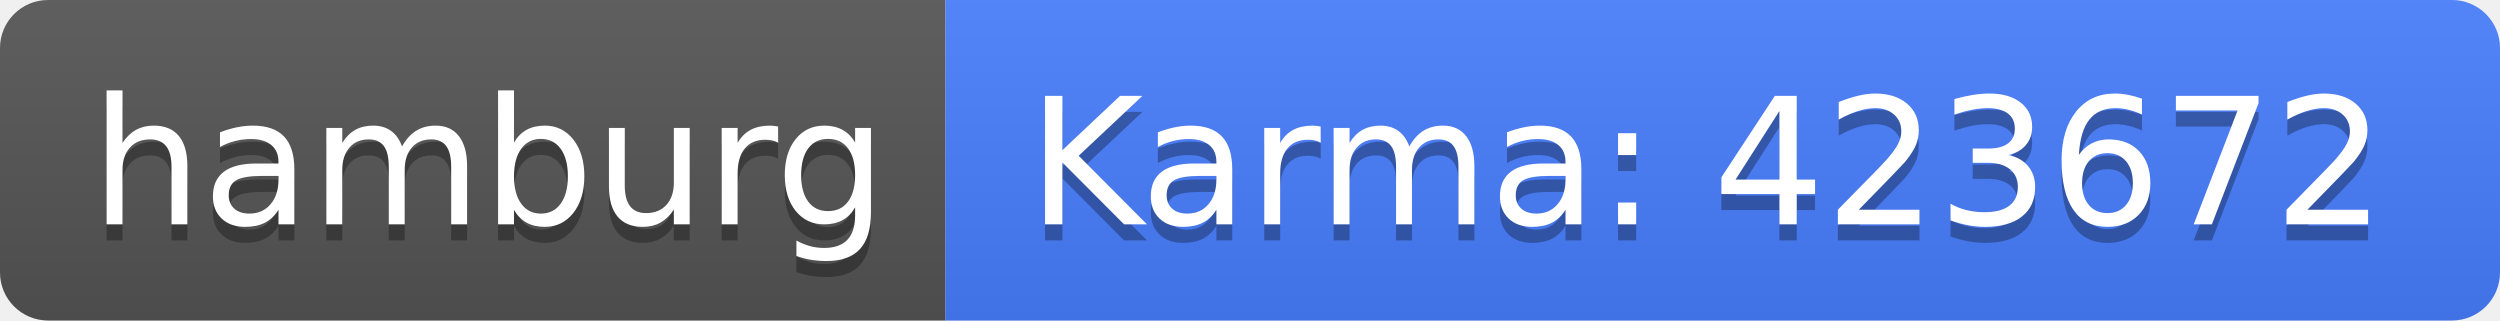
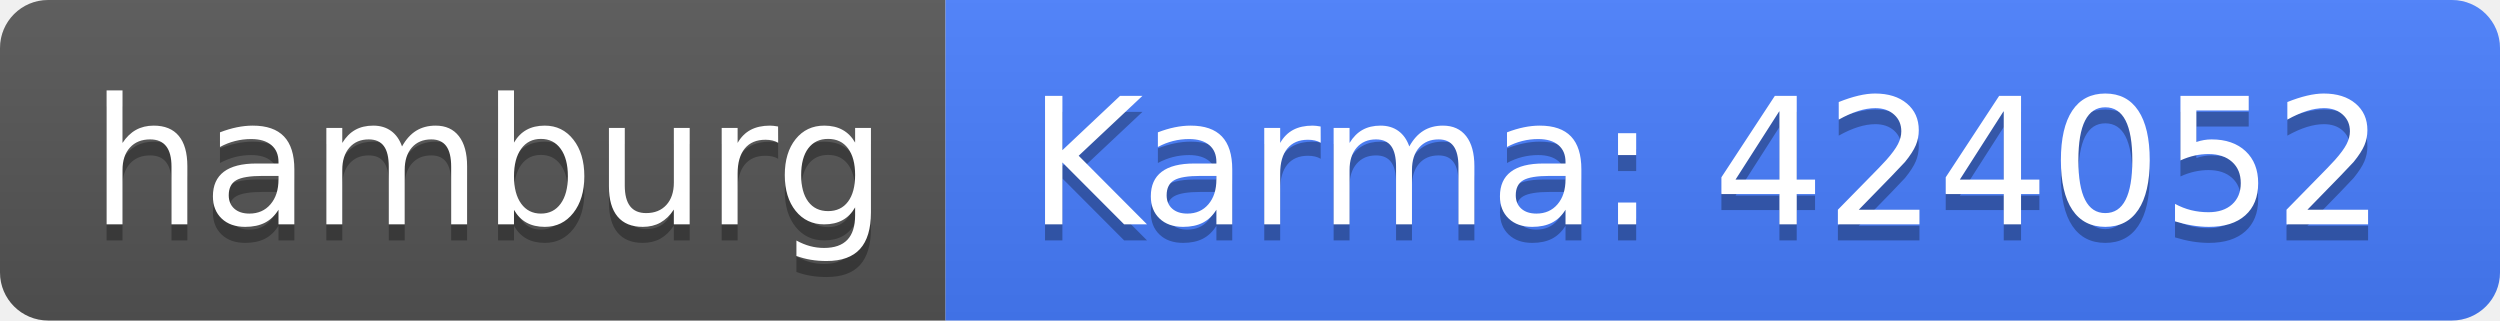
<svg xmlns="http://www.w3.org/2000/svg" width="156" height="20">
  <linearGradient id="b" x2="0" y2="100%">
    <stop offset="0" stop-color="#bbb" stop-opacity=".1" />
    <stop offset="1" stop-opacity=".1" />
  </linearGradient>
  <clipPath id="a">
    <rect width="156" height="20" rx="3" fill="#fff" />
  </clipPath>
  <g clip-path="url(#a)">
    <path fill="#555" d="M0 0h59v20H0z" />
    <path fill="#477eff" d="M59 0h97v20H59z" />
    <path fill="url(#b)" d="M0 0h156v20H0z" />
  </g>
  <g fill="#fff" text-anchor="middle" font-family="DejaVu Sans,Verdana,Geneva,sans-serif" font-size="110">
    <text x="305" y="150" fill="#010101" fill-opacity=".3" transform="scale(.1)" textLength="490">hamburg</text>
    <text x="305" y="140" transform="scale(.1)" textLength="490">hamburg</text>
-     <text x="1065" y="150" fill="#010101" fill-opacity=".3" transform="scale(.1)" textLength="870">Karma: 423672</text>
-     <text x="1065" y="140" transform="scale(.1)" textLength="870">Karma: 423672</text>
+     <text x="1065" y="150" fill="#010101" fill-opacity=".3" transform="scale(.1)" textLength="870">Karma: 424052</text>
+     <text x="1065" y="140" transform="scale(.1)" textLength="870">Karma: 424052</text>
  </g>
</svg>
